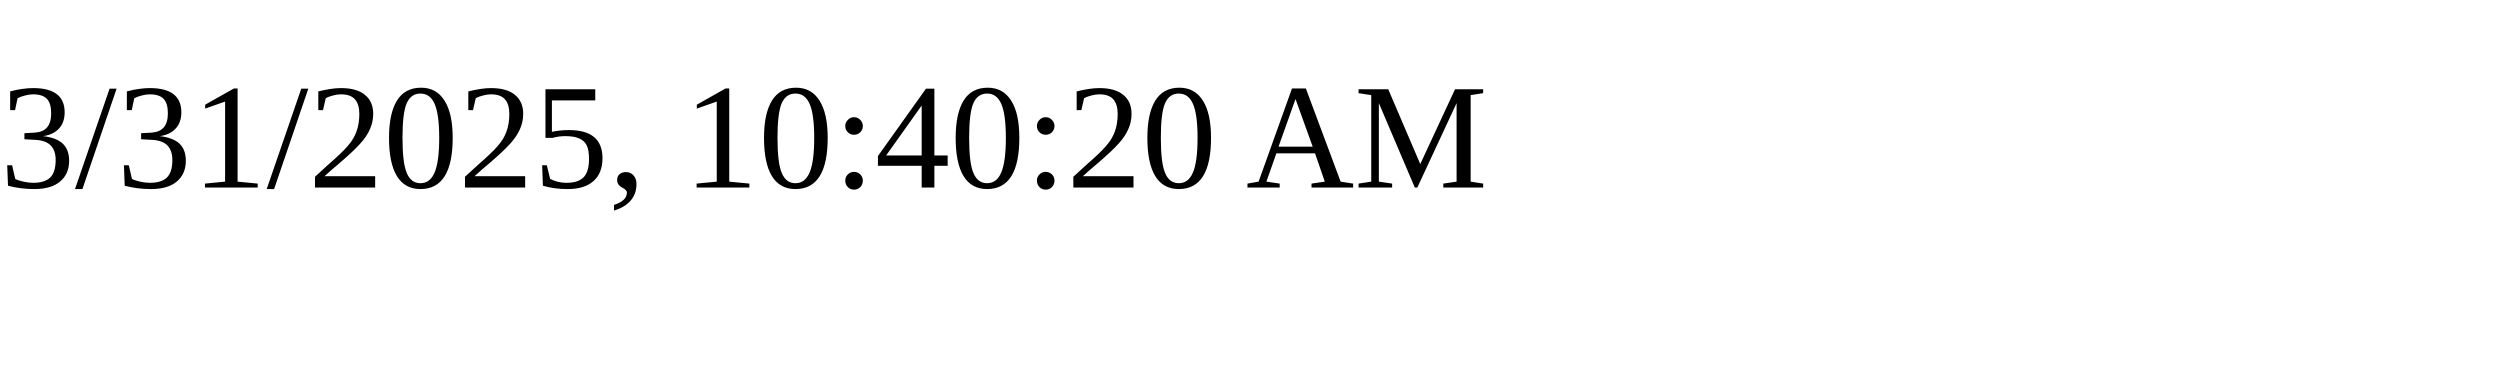
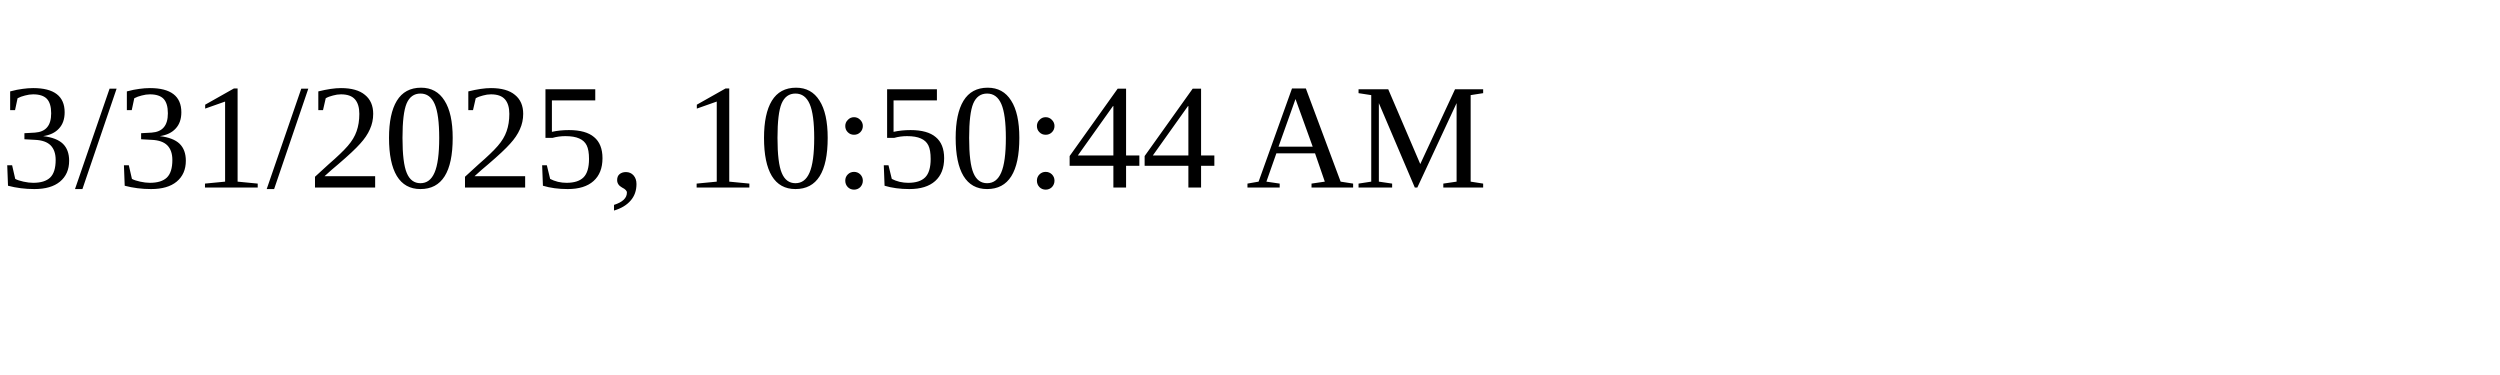
<svg xmlns="http://www.w3.org/2000/svg" height="30" width="200">
-   <text x="0" y="15">3/31/2025, 10:40:20 AM</text>
+   <text x="0" y="15">3/31/2025, 10:50:44 AM</text>
</svg>
